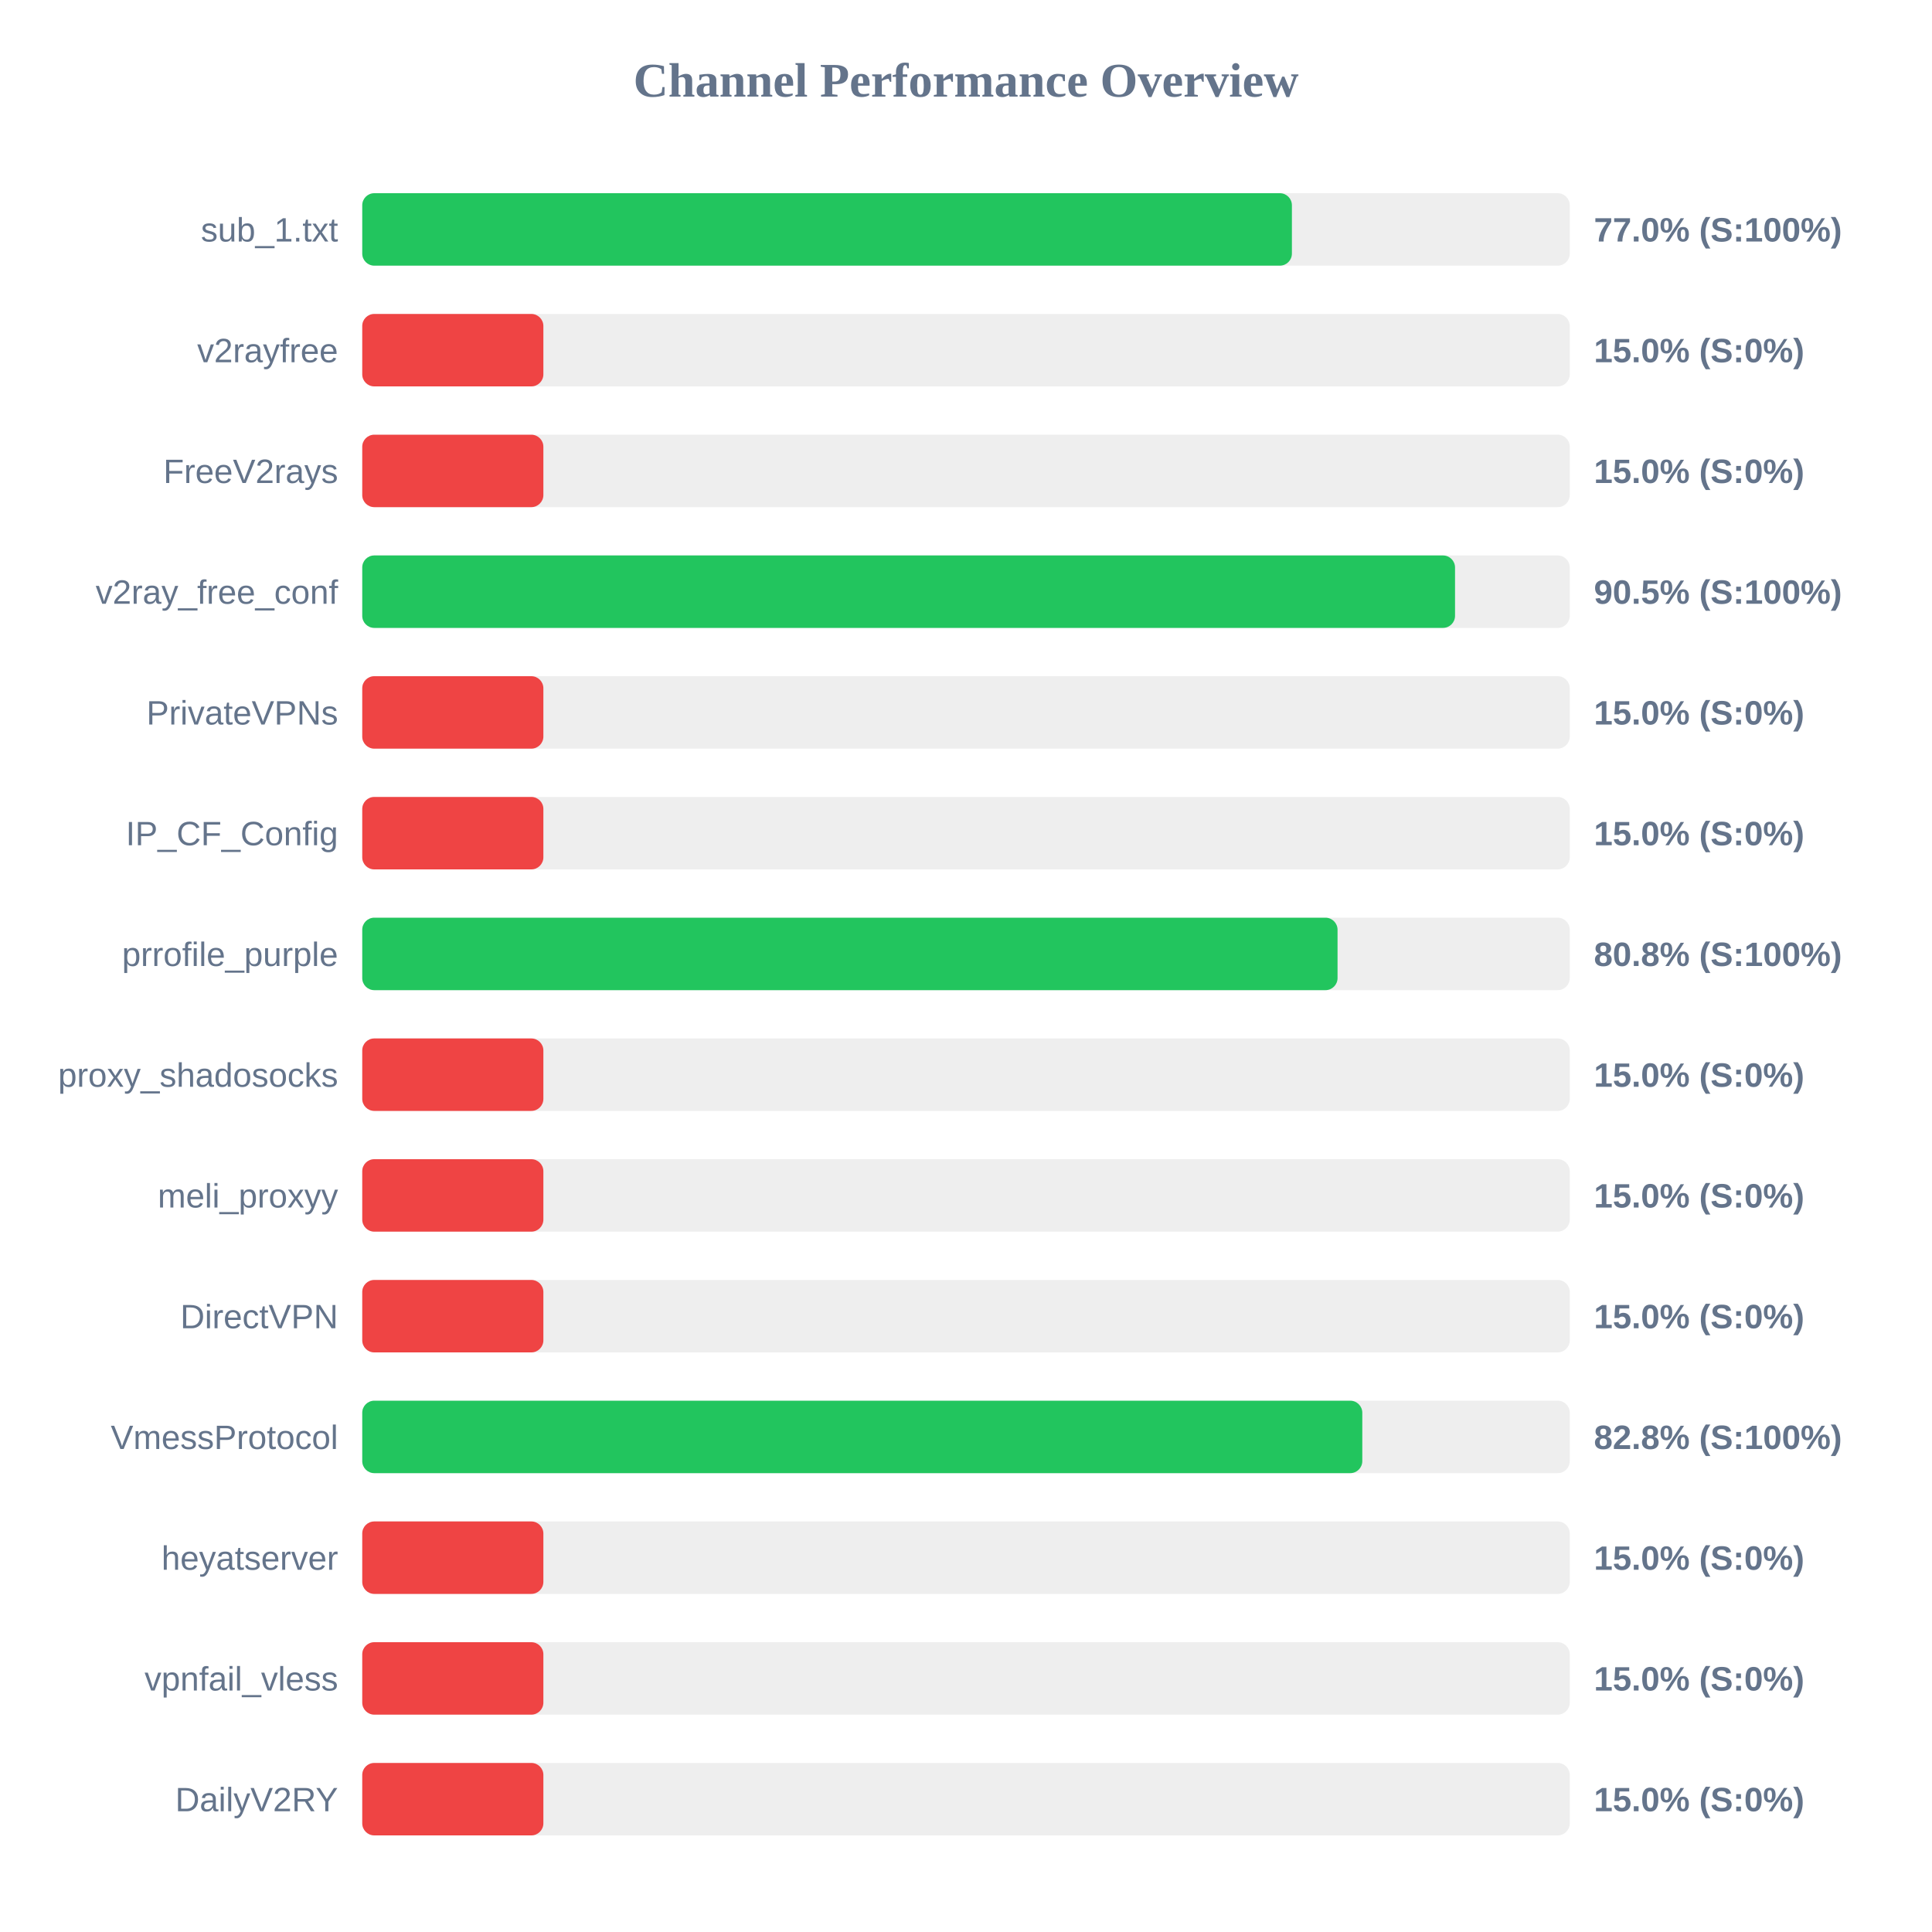
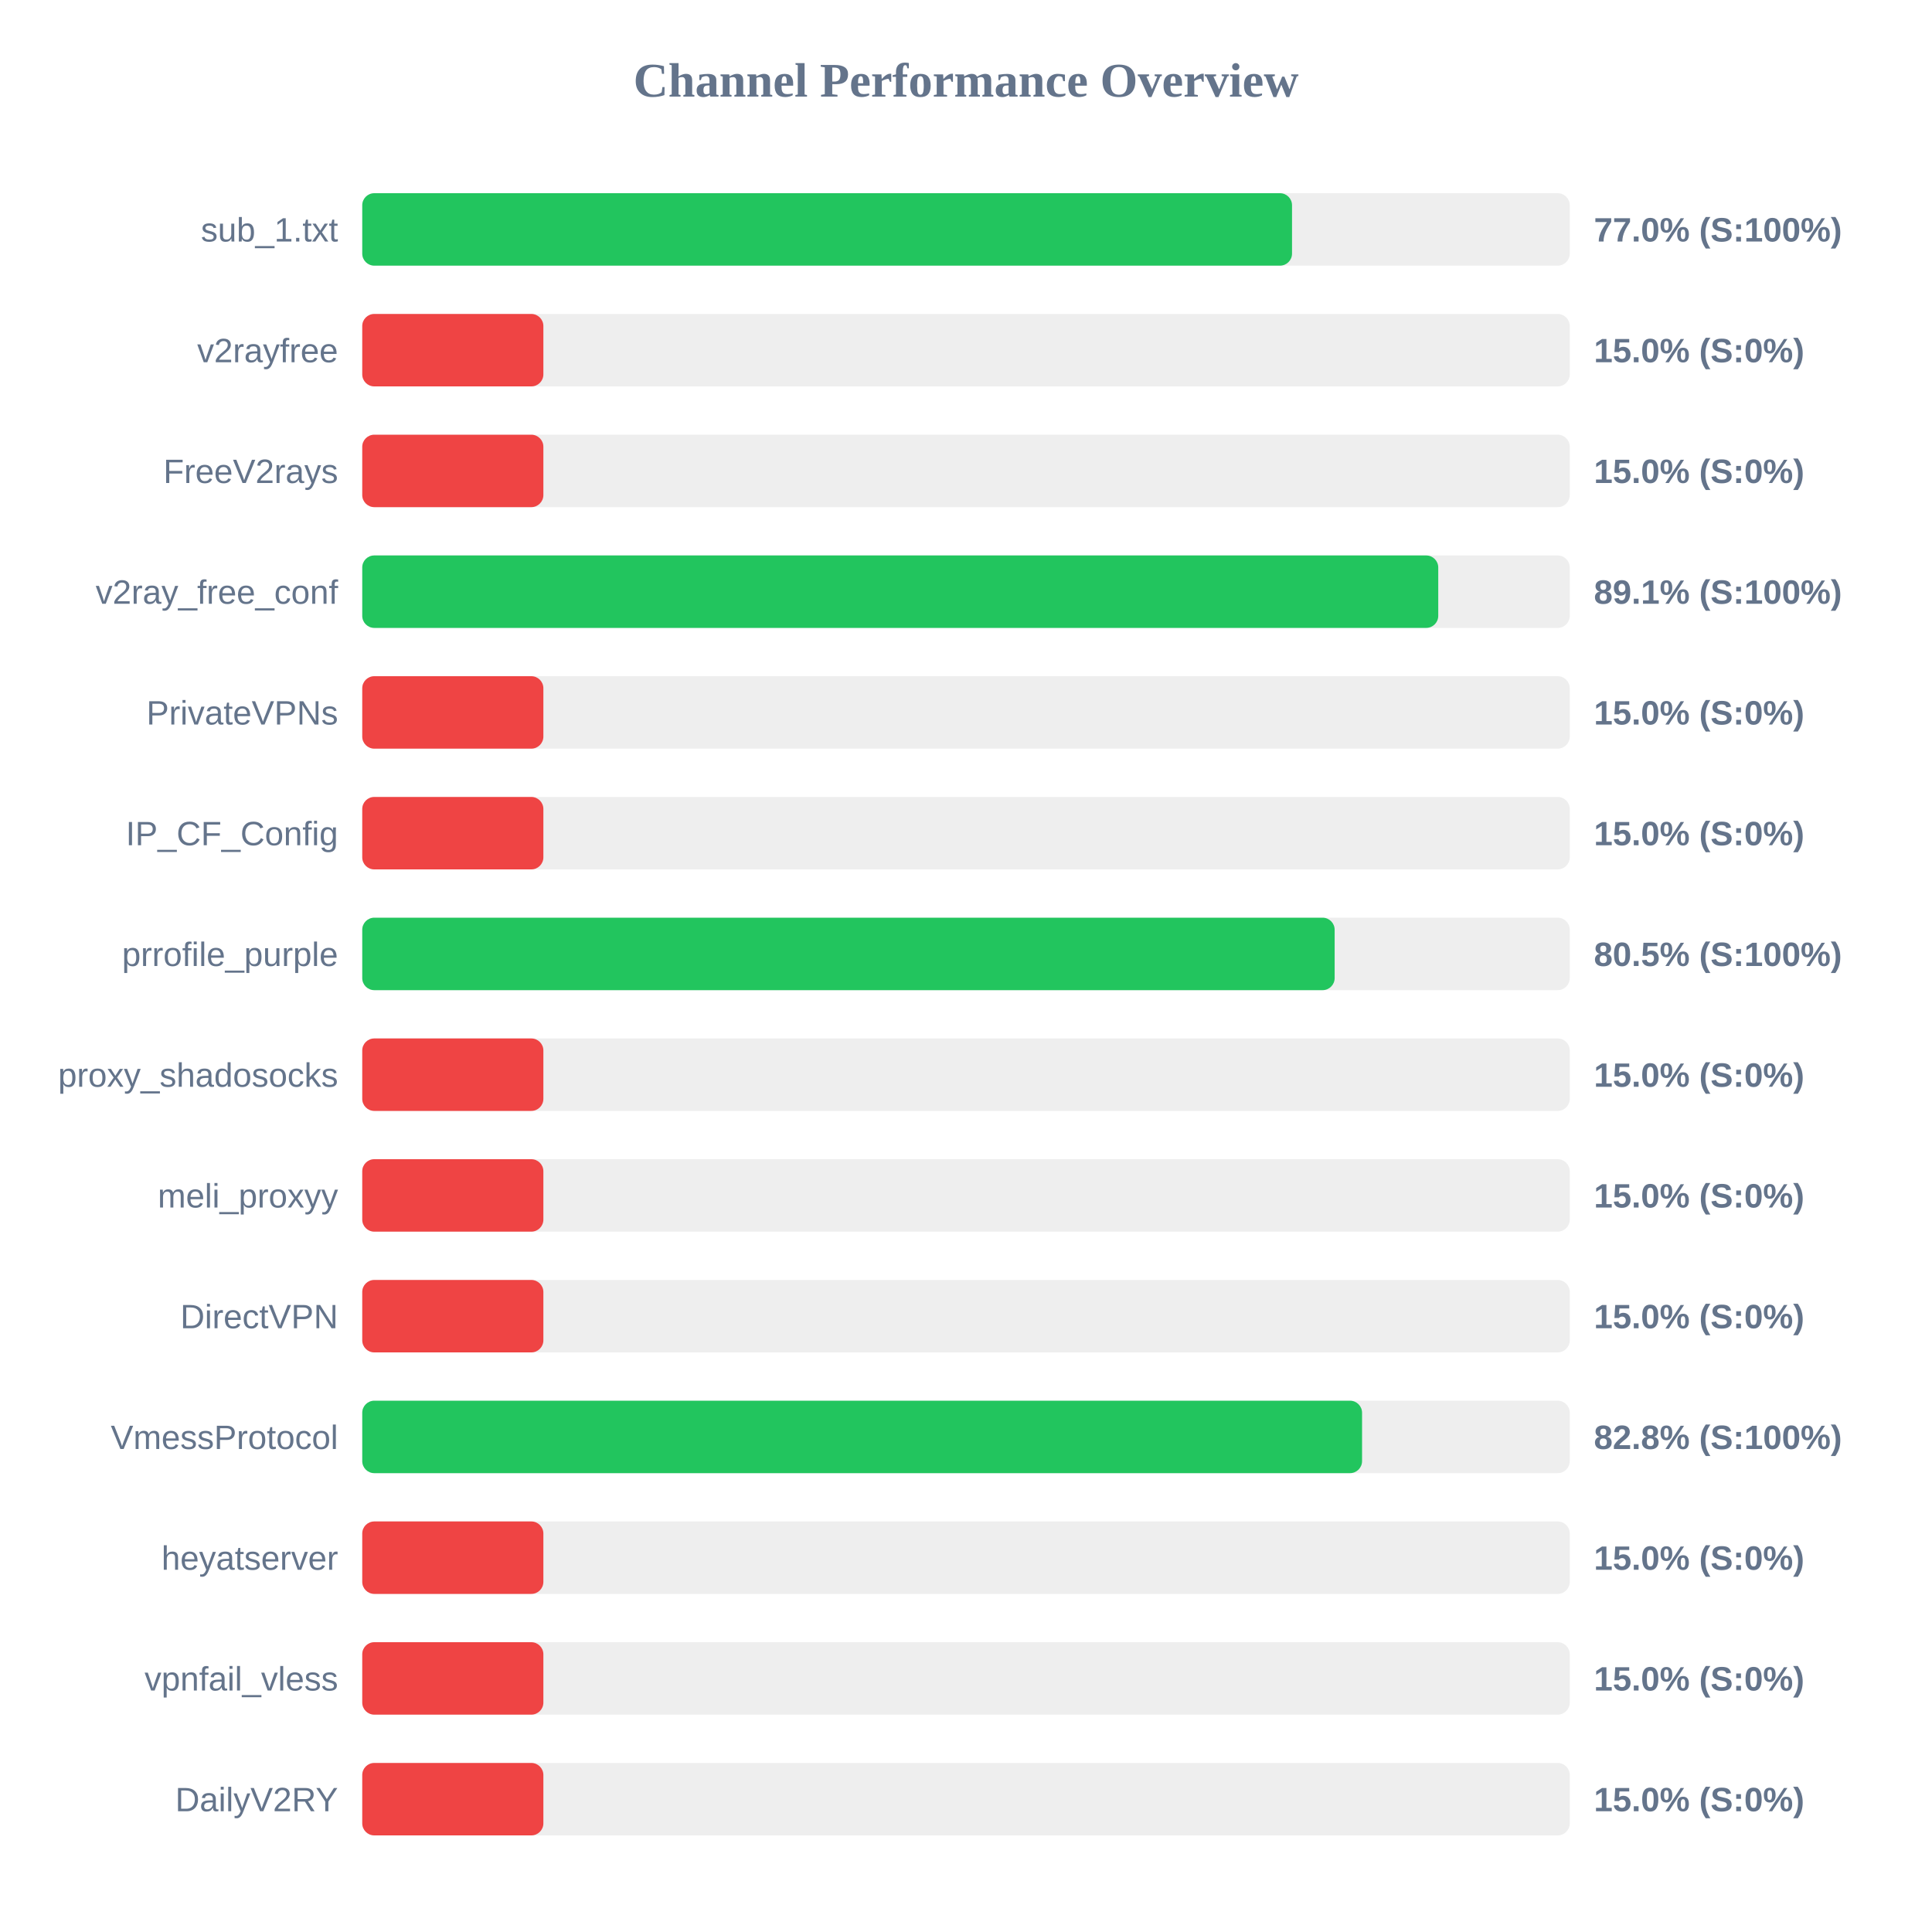
<svg xmlns="http://www.w3.org/2000/svg" width="800" height="800" version="1.1">
  <style>
        .row { font: 14px Arial; fill: #64748b; }
        .score { font: bold 14px Arial; fill: #64748b; }
    </style>
  <text x="400" y="40" text-anchor="middle" font-size="20px" font-weight="bold" fill="#64748b">Channel Performance Overview</text>
  <rect x="150" y="80" width="500" height="30" fill="#eee" rx="5" />
-   <rect x="150" y="80" width="384.95" height="30" fill="#22c55e" rx="5" />
+   <rect x="150" y="80" width="385.0" height="30" fill="#22c55e" rx="5" />
  <text x="140" y="100" text-anchor="end" class="row">sub_1.txt</text>
  <text x="660" y="100" text-anchor="start" class="score">77.0% (S:100%)</text>
  <rect x="150" y="130" width="500" height="30" fill="#eee" rx="5" />
  <rect x="150" y="130" width="75.0" height="30" fill="#ef4444" rx="5" />
  <text x="140" y="150" text-anchor="end" class="row">v2rayfree</text>
  <text x="660" y="150" text-anchor="start" class="score">15.0% (S:0%)</text>
  <rect x="150" y="180" width="500" height="30" fill="#eee" rx="5" />
  <rect x="150" y="180" width="75.0" height="30" fill="#ef4444" rx="5" />
  <text x="140" y="200" text-anchor="end" class="row">FreeV2rays</text>
  <text x="660" y="200" text-anchor="start" class="score">15.0% (S:0%)</text>
  <rect x="150" y="230" width="500" height="30" fill="#eee" rx="5" />
-   <rect x="150" y="230" width="452.5" height="30" fill="#22c55e" rx="5" />
+   <rect x="150" y="230" width="445.55" height="30" fill="#22c55e" rx="5" />
  <text x="140" y="250" text-anchor="end" class="row">v2ray_free_conf</text>
-   <text x="660" y="250" text-anchor="start" class="score">90.5% (S:100%)</text>
+   <text x="660" y="250" text-anchor="start" class="score">89.1% (S:100%)</text>
  <rect x="150" y="280" width="500" height="30" fill="#eee" rx="5" />
  <rect x="150" y="280" width="75.0" height="30" fill="#ef4444" rx="5" />
  <text x="140" y="300" text-anchor="end" class="row">PrivateVPNs</text>
  <text x="660" y="300" text-anchor="start" class="score">15.0% (S:0%)</text>
  <rect x="150" y="330" width="500" height="30" fill="#eee" rx="5" />
  <rect x="150" y="330" width="75.0" height="30" fill="#ef4444" rx="5" />
  <text x="140" y="350" text-anchor="end" class="row">IP_CF_Config</text>
  <text x="660" y="350" text-anchor="start" class="score">15.0% (S:0%)</text>
  <rect x="150" y="380" width="500" height="30" fill="#eee" rx="5" />
-   <rect x="150" y="380" width="403.85" height="30" fill="#22c55e" rx="5" />
+   <rect x="150" y="380" width="402.65" height="30" fill="#22c55e" rx="5" />
  <text x="140" y="400" text-anchor="end" class="row">prrofile_purple</text>
-   <text x="660" y="400" text-anchor="start" class="score">80.8% (S:100%)</text>
+   <text x="660" y="400" text-anchor="start" class="score">80.5% (S:100%)</text>
  <rect x="150" y="430" width="500" height="30" fill="#eee" rx="5" />
  <rect x="150" y="430" width="75.0" height="30" fill="#ef4444" rx="5" />
  <text x="140" y="450" text-anchor="end" class="row">proxy_shadosocks</text>
  <text x="660" y="450" text-anchor="start" class="score">15.0% (S:0%)</text>
  <rect x="150" y="480" width="500" height="30" fill="#eee" rx="5" />
  <rect x="150" y="480" width="75.0" height="30" fill="#ef4444" rx="5" />
  <text x="140" y="500" text-anchor="end" class="row">meli_proxyy</text>
  <text x="660" y="500" text-anchor="start" class="score">15.0% (S:0%)</text>
  <rect x="150" y="530" width="500" height="30" fill="#eee" rx="5" />
  <rect x="150" y="530" width="75.0" height="30" fill="#ef4444" rx="5" />
  <text x="140" y="550" text-anchor="end" class="row">DirectVPN</text>
  <text x="660" y="550" text-anchor="start" class="score">15.0% (S:0%)</text>
  <rect x="150" y="580" width="500" height="30" fill="#eee" rx="5" />
-   <rect x="150" y="580" width="414.1" height="30" fill="#22c55e" rx="5" />
+   <rect x="150" y="580" width="414.0" height="30" fill="#22c55e" rx="5" />
  <text x="140" y="600" text-anchor="end" class="row">VmessProtocol</text>
  <text x="660" y="600" text-anchor="start" class="score">82.8% (S:100%)</text>
  <rect x="150" y="630" width="500" height="30" fill="#eee" rx="5" />
  <rect x="150" y="630" width="75.0" height="30" fill="#ef4444" rx="5" />
  <text x="140" y="650" text-anchor="end" class="row">heyatserver</text>
  <text x="660" y="650" text-anchor="start" class="score">15.0% (S:0%)</text>
  <rect x="150" y="680" width="500" height="30" fill="#eee" rx="5" />
  <rect x="150" y="680" width="75.0" height="30" fill="#ef4444" rx="5" />
  <text x="140" y="700" text-anchor="end" class="row">vpnfail_vless</text>
  <text x="660" y="700" text-anchor="start" class="score">15.0% (S:0%)</text>
  <rect x="150" y="730" width="500" height="30" fill="#eee" rx="5" />
  <rect x="150" y="730" width="75.0" height="30" fill="#ef4444" rx="5" />
  <text x="140" y="750" text-anchor="end" class="row">DailyV2RY</text>
  <text x="660" y="750" text-anchor="start" class="score">15.0% (S:0%)</text>
</svg>
